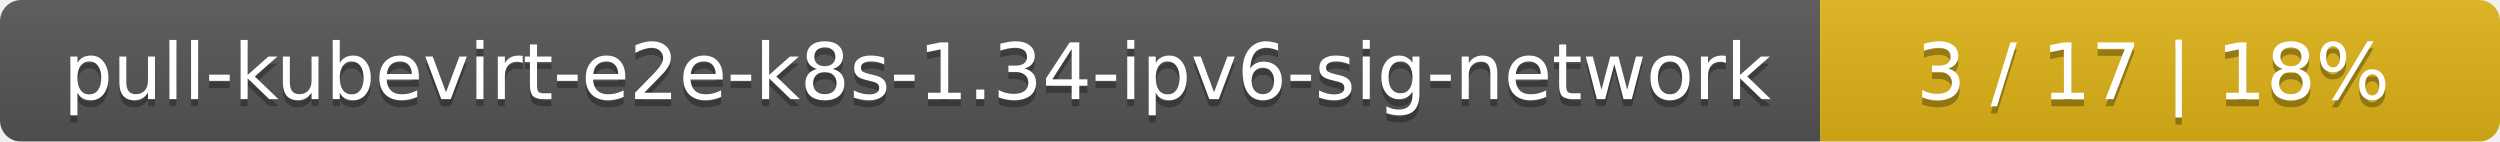
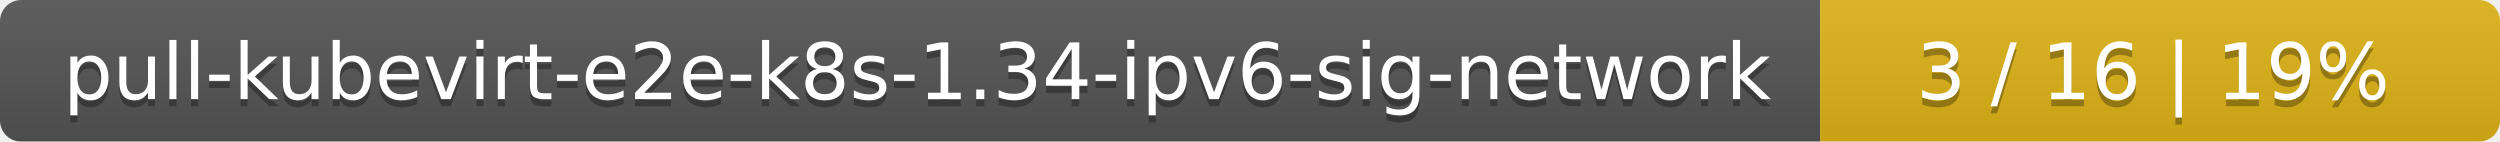
<svg xmlns="http://www.w3.org/2000/svg" width="353" height="20">
  <linearGradient id="smooth" x2="0" y2="100%">
    <stop offset="0" stop-color="#bbb" stop-opacity=".1" />
    <stop offset="1" stop-opacity=".1" />
  </linearGradient>
  <mask id="round">
    <rect width="353" height="20" rx="3" fill="#fff" />
  </mask>
  <g mask="url(#round)">
    <rect width="257" height="20" fill="#555" />
    <rect x="257" width="96" height="20" fill="#dfb317" />
    <rect width="353" height="20" fill="url(#smooth)" />
  </g>
  <g fill="#fff" text-anchor="middle" font-family="DejaVu Sans,Verdana,Geneva,sans-serif" font-size="11">
    <text x="129.5" y="15" fill="#010101" fill-opacity=".3">pull-kubevirt-e2e-k8s-1.34-ipv6-sig-network</text>
    <text x="129.5" y="14">pull-kubevirt-e2e-k8s-1.34-ipv6-sig-network</text>
-     <text x="304" y="15" fill="#010101" fill-opacity=".3">3 / 17    |    18%</text>
-     <text x="304" y="14">3 / 17    |    18%</text>
+     <text x="304" y="15" fill="#010101" fill-opacity=".3">3 / 16    |    19%</text>
+     <text x="304" y="14">3 / 16    |    19%</text>
  </g>
</svg>
